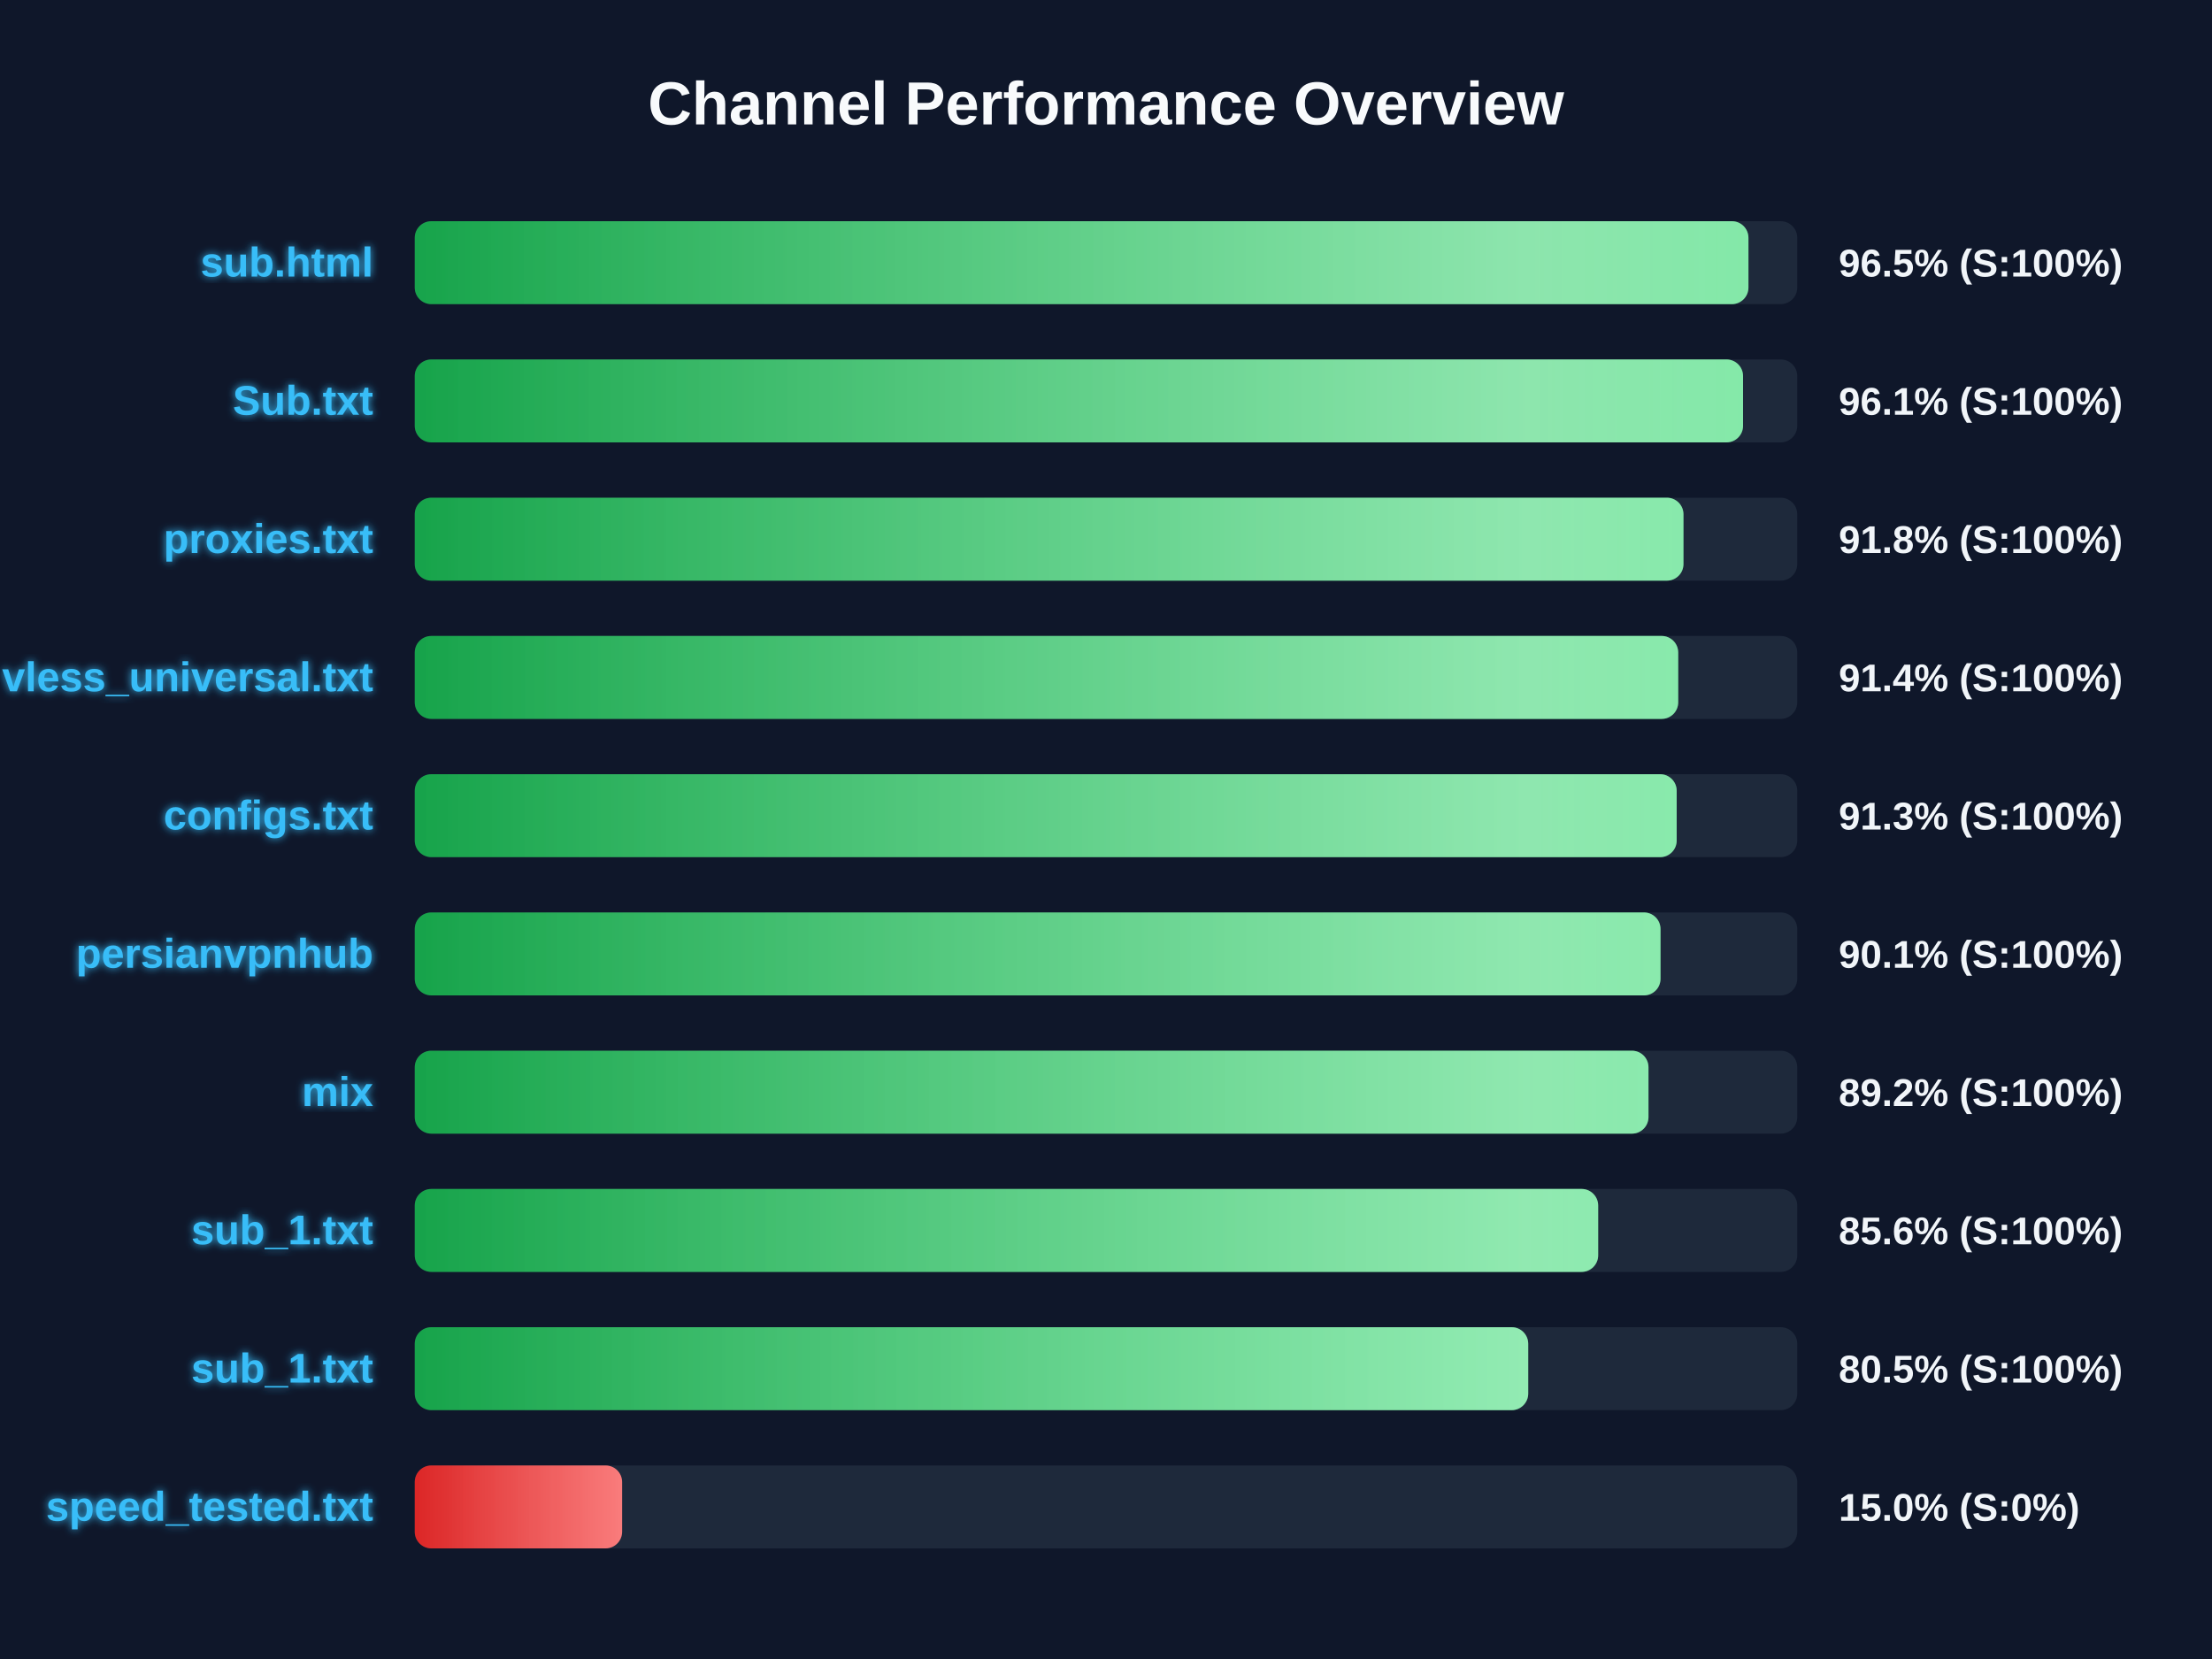
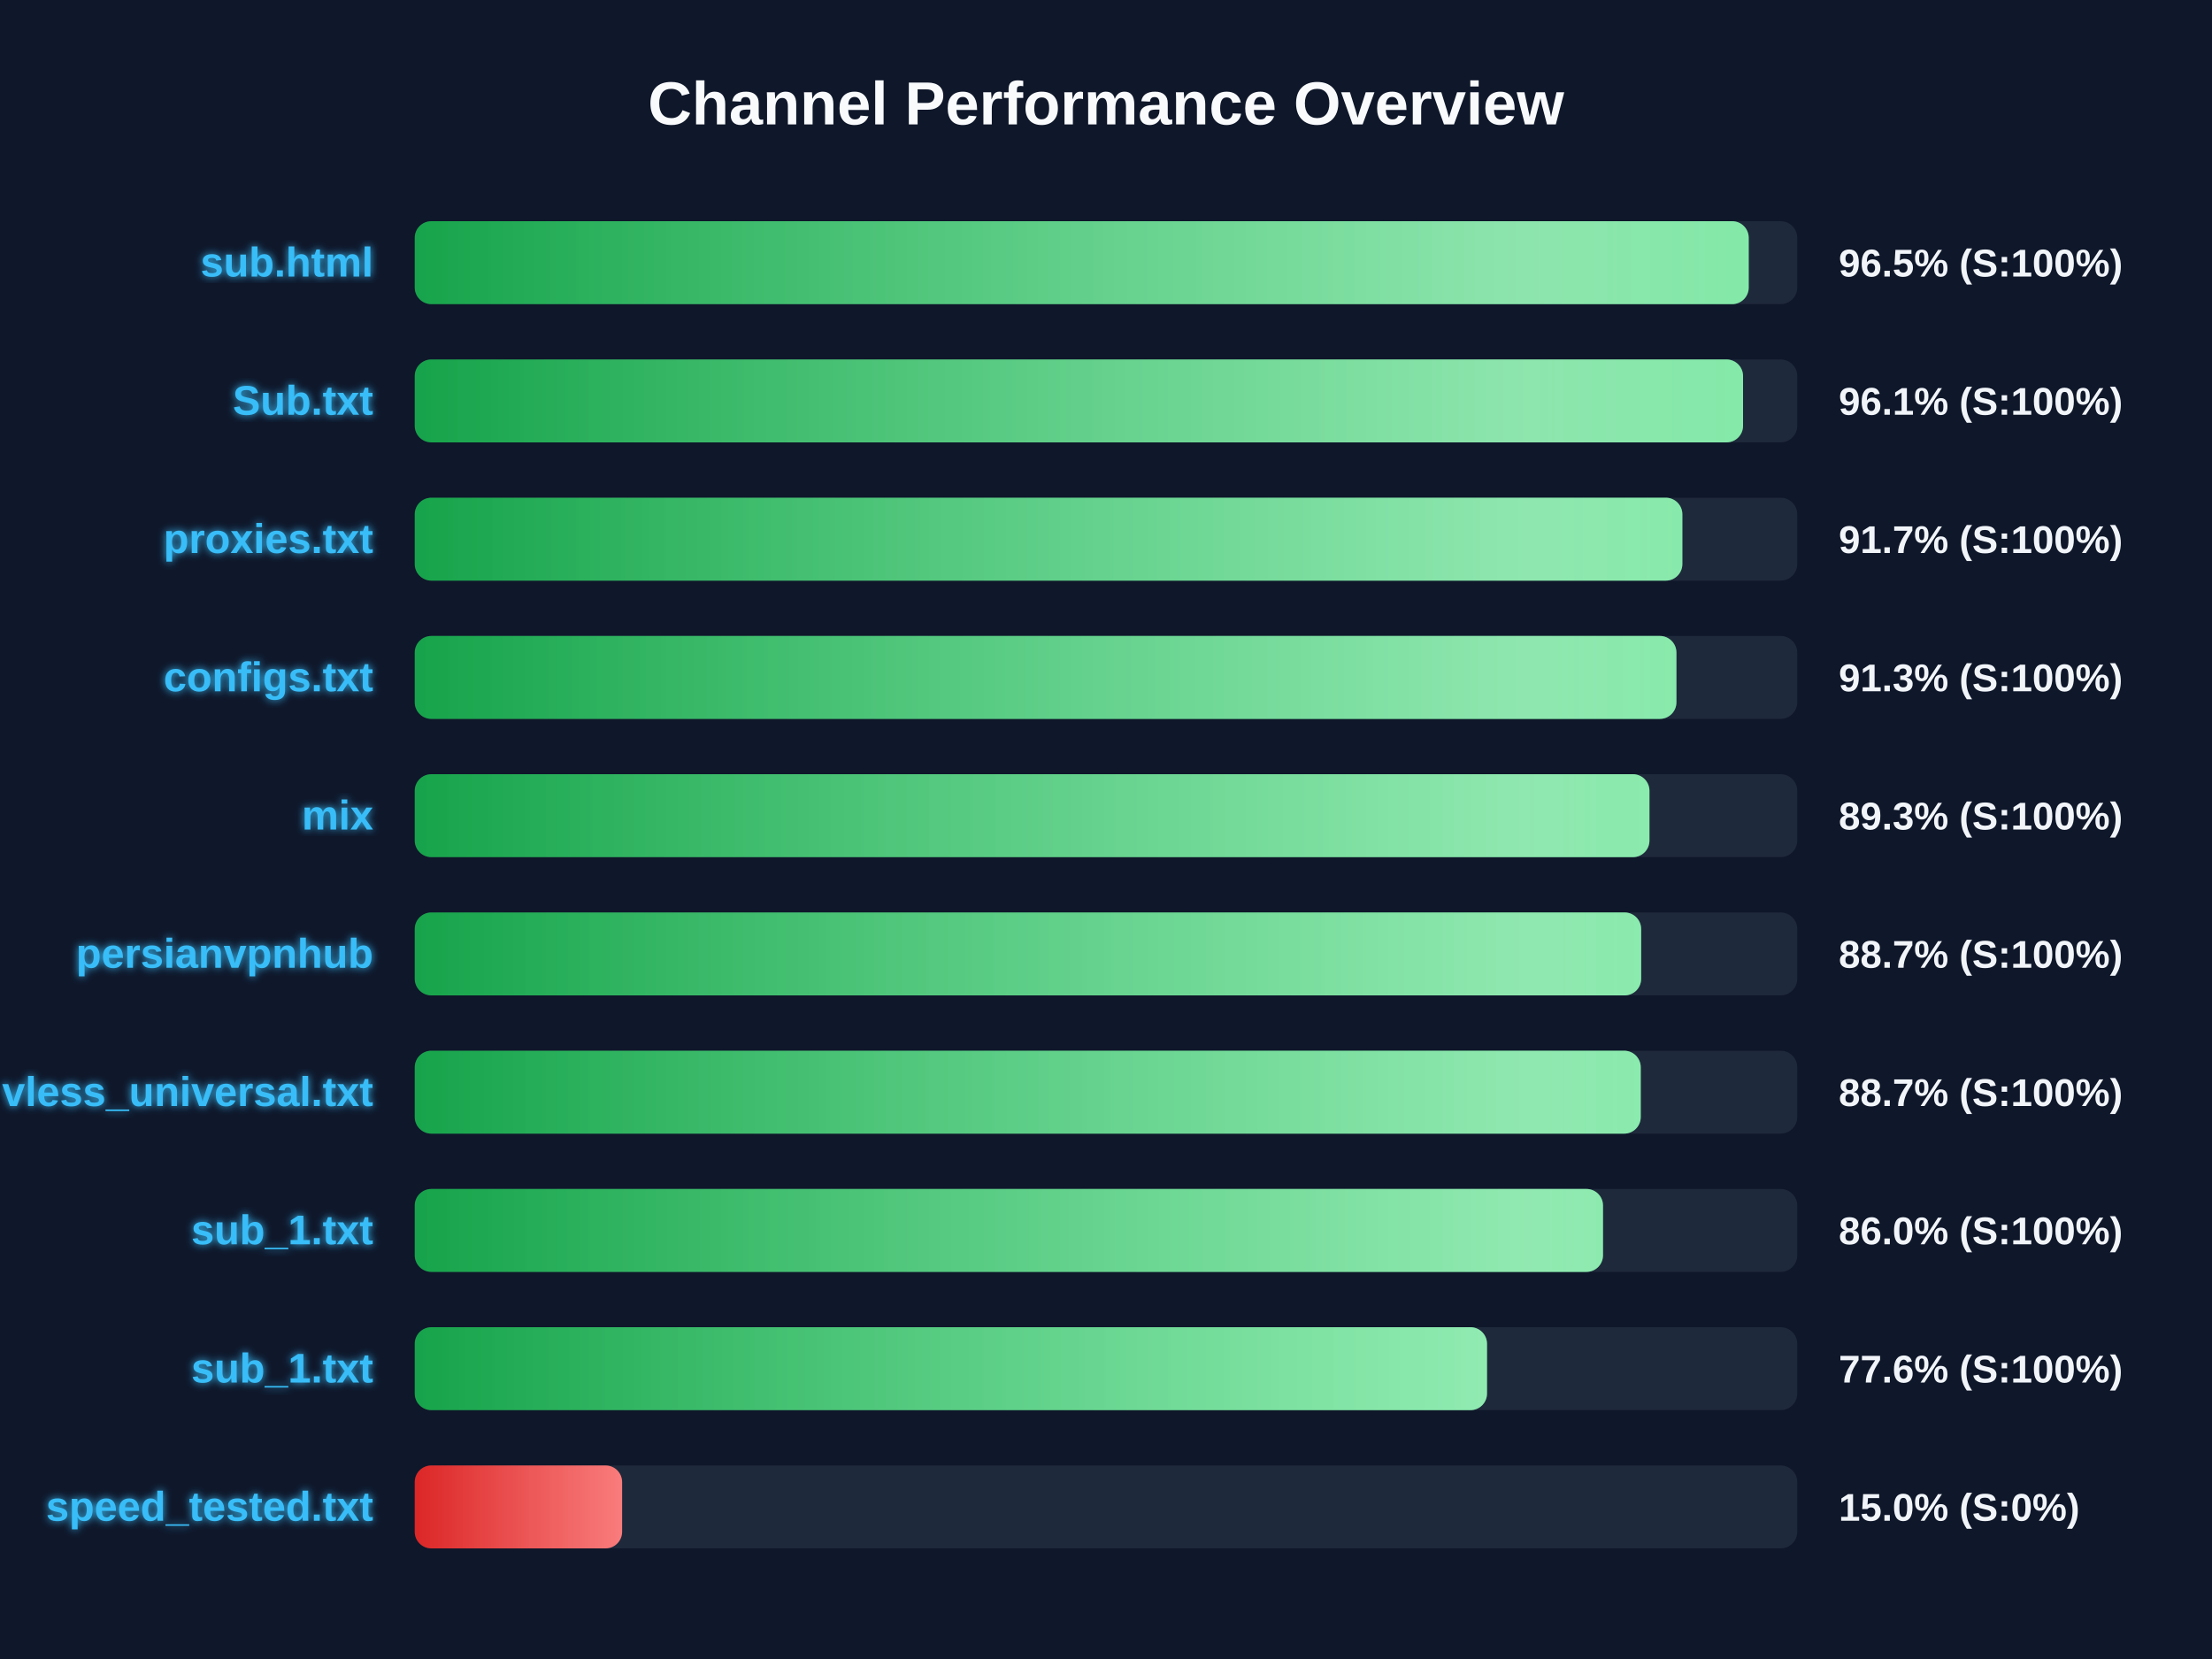
<svg xmlns="http://www.w3.org/2000/svg" width="800" height="600" version="1.1">
  <defs>
    <linearGradient id="grad-green" x1="0%" y1="0%" x2="100%" y2="0%">
      <stop offset="0%" stop-color="#16a34a" />
      <stop offset="100%" stop-color="#4ade80" />
    </linearGradient>
    <linearGradient id="grad-yellow" x1="0%" y1="0%" x2="100%" y2="0%">
      <stop offset="0%" stop-color="#ca8a04" />
      <stop offset="100%" stop-color="#fde047" />
    </linearGradient>
    <linearGradient id="grad-red" x1="0%" y1="0%" x2="100%" y2="0%">
      <stop offset="0%" stop-color="#dc2626" />
      <stop offset="100%" stop-color="#f87171" />
    </linearGradient>
    <linearGradient id="shimmer" x1="0%" y1="0%" x2="100%" y2="0%">
      <stop offset="0%" stop-color="rgba(255,255,255,0)" />
      <stop offset="50%" stop-color="rgba(255,255,255,0.4)" />
      <stop offset="100%" stop-color="rgba(255,255,255,0)" />
    </linearGradient>
    <filter id="glow" x="-20%" y="-20%" width="140%" height="140%">
      <feGaussianBlur stdDeviation="1.5" result="blur" />
      <feComposite in="SourceGraphic" in2="blur" operator="over" />
    </filter>
  </defs>
  <style>
        .bg-rect { fill: #0f172a; }
        .title { font: bold 22px 'Segoe UI', Arial, sans-serif; fill: #f8fafc; }
        .row { font: bold 15px 'Segoe UI', Arial, sans-serif; fill: #38bdf8; filter: url(#glow); }
        .score { font: bold 14px 'Segoe UI', Arial, sans-serif; fill: #f1f5f9; }
        @keyframes shimmer-anim {
            0% { transform: translateX(-100%); }
            100% { transform: translateX(200%); }
        }
        .shimmer-rect {
            animation: shimmer-anim 2.5s infinite linear;
        }
    </style>
  <rect width="100%" height="100%" class="bg-rect" />
  <text x="400" y="45" text-anchor="middle" class="title">Channel Performance Overview</text>
  <rect x="150" y="80" width="500" height="30" fill="#1e293b" rx="6" />
  <clipPath id="clip-0">
-     <rect x="150" y="80" width="482.35" height="30" rx="6" />
+     <rect x="150" y="80" width="482.45" height="30" rx="6" />
  </clipPath>
-   <rect x="150" y="80" width="482.35" height="30" fill="url(#grad-green)" rx="6" />
+   <rect x="150" y="80" width="482.45" height="30" fill="url(#grad-green)" rx="6" />
  <g clip-path="url(#clip-0)">
    <rect x="150" y="80" width="100%" height="30" fill="url(#shimmer)" class="shimmer-rect" />
  </g>
  <text x="135" y="100" text-anchor="end" class="row">sub.html</text>
  <text x="665" y="100" text-anchor="start" class="score">96.5% (S:100%)</text>
  <rect x="150" y="130" width="500" height="30" fill="#1e293b" rx="6" />
  <clipPath id="clip-1">
    <rect x="150" y="130" width="480.4" height="30" rx="6" />
  </clipPath>
  <rect x="150" y="130" width="480.4" height="30" fill="url(#grad-green)" rx="6" />
  <g clip-path="url(#clip-1)">
    <rect x="150" y="130" width="100%" height="30" fill="url(#shimmer)" class="shimmer-rect" />
  </g>
  <text x="135" y="150" text-anchor="end" class="row">Sub.txt</text>
  <text x="665" y="150" text-anchor="start" class="score">96.1% (S:100%)</text>
  <rect x="150" y="180" width="500" height="30" fill="#1e293b" rx="6" />
  <clipPath id="clip-2">
-     <rect x="150" y="180" width="458.85" height="30" rx="6" />
+     <rect x="150" y="180" width="458.45" height="30" rx="6" />
  </clipPath>
-   <rect x="150" y="180" width="458.85" height="30" fill="url(#grad-green)" rx="6" />
+   <rect x="150" y="180" width="458.45" height="30" fill="url(#grad-green)" rx="6" />
  <g clip-path="url(#clip-2)">
    <rect x="150" y="180" width="100%" height="30" fill="url(#shimmer)" class="shimmer-rect" />
  </g>
  <text x="135" y="200" text-anchor="end" class="row">proxies.txt</text>
-   <text x="665" y="200" text-anchor="start" class="score">91.8% (S:100%)</text>
+   <text x="665" y="200" text-anchor="start" class="score">91.7% (S:100%)</text>
  <rect x="150" y="230" width="500" height="30" fill="#1e293b" rx="6" />
  <clipPath id="clip-3">
-     <rect x="150" y="230" width="456.95" height="30" rx="6" />
+     <rect x="150" y="230" width="456.3" height="30" rx="6" />
  </clipPath>
-   <rect x="150" y="230" width="456.95" height="30" fill="url(#grad-green)" rx="6" />
+   <rect x="150" y="230" width="456.3" height="30" fill="url(#grad-green)" rx="6" />
  <g clip-path="url(#clip-3)">
    <rect x="150" y="230" width="100%" height="30" fill="url(#shimmer)" class="shimmer-rect" />
  </g>
-   <text x="135" y="250" text-anchor="end" class="row">vless_universal.txt</text>
-   <text x="665" y="250" text-anchor="start" class="score">91.4% (S:100%)</text>
+   <text x="135" y="250" text-anchor="end" class="row">configs.txt</text>
+   <text x="665" y="250" text-anchor="start" class="score">91.3% (S:100%)</text>
  <rect x="150" y="280" width="500" height="30" fill="#1e293b" rx="6" />
  <clipPath id="clip-4">
-     <rect x="150" y="280" width="456.4" height="30" rx="6" />
+     <rect x="150" y="280" width="446.55" height="30" rx="6" />
  </clipPath>
-   <rect x="150" y="280" width="456.4" height="30" fill="url(#grad-green)" rx="6" />
+   <rect x="150" y="280" width="446.55" height="30" fill="url(#grad-green)" rx="6" />
  <g clip-path="url(#clip-4)">
    <rect x="150" y="280" width="100%" height="30" fill="url(#shimmer)" class="shimmer-rect" />
  </g>
-   <text x="135" y="300" text-anchor="end" class="row">configs.txt</text>
-   <text x="665" y="300" text-anchor="start" class="score">91.3% (S:100%)</text>
+   <text x="135" y="300" text-anchor="end" class="row">mix</text>
+   <text x="665" y="300" text-anchor="start" class="score">89.3% (S:100%)</text>
  <rect x="150" y="330" width="500" height="30" fill="#1e293b" rx="6" />
  <clipPath id="clip-5">
-     <rect x="150" y="330" width="450.55" height="30" rx="6" />
+     <rect x="150" y="330" width="443.55" height="30" rx="6" />
  </clipPath>
-   <rect x="150" y="330" width="450.55" height="30" fill="url(#grad-green)" rx="6" />
+   <rect x="150" y="330" width="443.55" height="30" fill="url(#grad-green)" rx="6" />
  <g clip-path="url(#clip-5)">
    <rect x="150" y="330" width="100%" height="30" fill="url(#shimmer)" class="shimmer-rect" />
  </g>
  <text x="135" y="350" text-anchor="end" class="row">persianvpnhub</text>
-   <text x="665" y="350" text-anchor="start" class="score">90.1% (S:100%)</text>
+   <text x="665" y="350" text-anchor="start" class="score">88.7% (S:100%)</text>
  <rect x="150" y="380" width="500" height="30" fill="#1e293b" rx="6" />
  <clipPath id="clip-6">
-     <rect x="150" y="380" width="446.2" height="30" rx="6" />
+     <rect x="150" y="380" width="443.4" height="30" rx="6" />
  </clipPath>
-   <rect x="150" y="380" width="446.2" height="30" fill="url(#grad-green)" rx="6" />
+   <rect x="150" y="380" width="443.4" height="30" fill="url(#grad-green)" rx="6" />
  <g clip-path="url(#clip-6)">
    <rect x="150" y="380" width="100%" height="30" fill="url(#shimmer)" class="shimmer-rect" />
  </g>
-   <text x="135" y="400" text-anchor="end" class="row">mix</text>
-   <text x="665" y="400" text-anchor="start" class="score">89.2% (S:100%)</text>
+   <text x="135" y="400" text-anchor="end" class="row">vless_universal.txt</text>
+   <text x="665" y="400" text-anchor="start" class="score">88.7% (S:100%)</text>
  <rect x="150" y="430" width="500" height="30" fill="#1e293b" rx="6" />
  <clipPath id="clip-7">
-     <rect x="150" y="430" width="428.0" height="30" rx="6" />
+     <rect x="150" y="430" width="429.75" height="30" rx="6" />
  </clipPath>
-   <rect x="150" y="430" width="428.0" height="30" fill="url(#grad-green)" rx="6" />
+   <rect x="150" y="430" width="429.75" height="30" fill="url(#grad-green)" rx="6" />
  <g clip-path="url(#clip-7)">
    <rect x="150" y="430" width="100%" height="30" fill="url(#shimmer)" class="shimmer-rect" />
  </g>
  <text x="135" y="450" text-anchor="end" class="row">sub_1.txt</text>
-   <text x="665" y="450" text-anchor="start" class="score">85.6% (S:100%)</text>
+   <text x="665" y="450" text-anchor="start" class="score">86.0% (S:100%)</text>
  <rect x="150" y="480" width="500" height="30" fill="#1e293b" rx="6" />
  <clipPath id="clip-8">
-     <rect x="150" y="480" width="402.7" height="30" rx="6" />
+     <rect x="150" y="480" width="387.8" height="30" rx="6" />
  </clipPath>
-   <rect x="150" y="480" width="402.7" height="30" fill="url(#grad-green)" rx="6" />
+   <rect x="150" y="480" width="387.8" height="30" fill="url(#grad-green)" rx="6" />
  <g clip-path="url(#clip-8)">
    <rect x="150" y="480" width="100%" height="30" fill="url(#shimmer)" class="shimmer-rect" />
  </g>
  <text x="135" y="500" text-anchor="end" class="row">sub_1.txt</text>
-   <text x="665" y="500" text-anchor="start" class="score">80.5% (S:100%)</text>
+   <text x="665" y="500" text-anchor="start" class="score">77.6% (S:100%)</text>
  <rect x="150" y="530" width="500" height="30" fill="#1e293b" rx="6" />
  <clipPath id="clip-9">
    <rect x="150" y="530" width="75.0" height="30" rx="6" />
  </clipPath>
  <rect x="150" y="530" width="75.0" height="30" fill="url(#grad-red)" rx="6" />
  <g clip-path="url(#clip-9)">
    <rect x="150" y="530" width="100%" height="30" fill="url(#shimmer)" class="shimmer-rect" />
  </g>
  <text x="135" y="550" text-anchor="end" class="row">speed_tested.txt</text>
  <text x="665" y="550" text-anchor="start" class="score">15.0% (S:0%)</text>
</svg>
